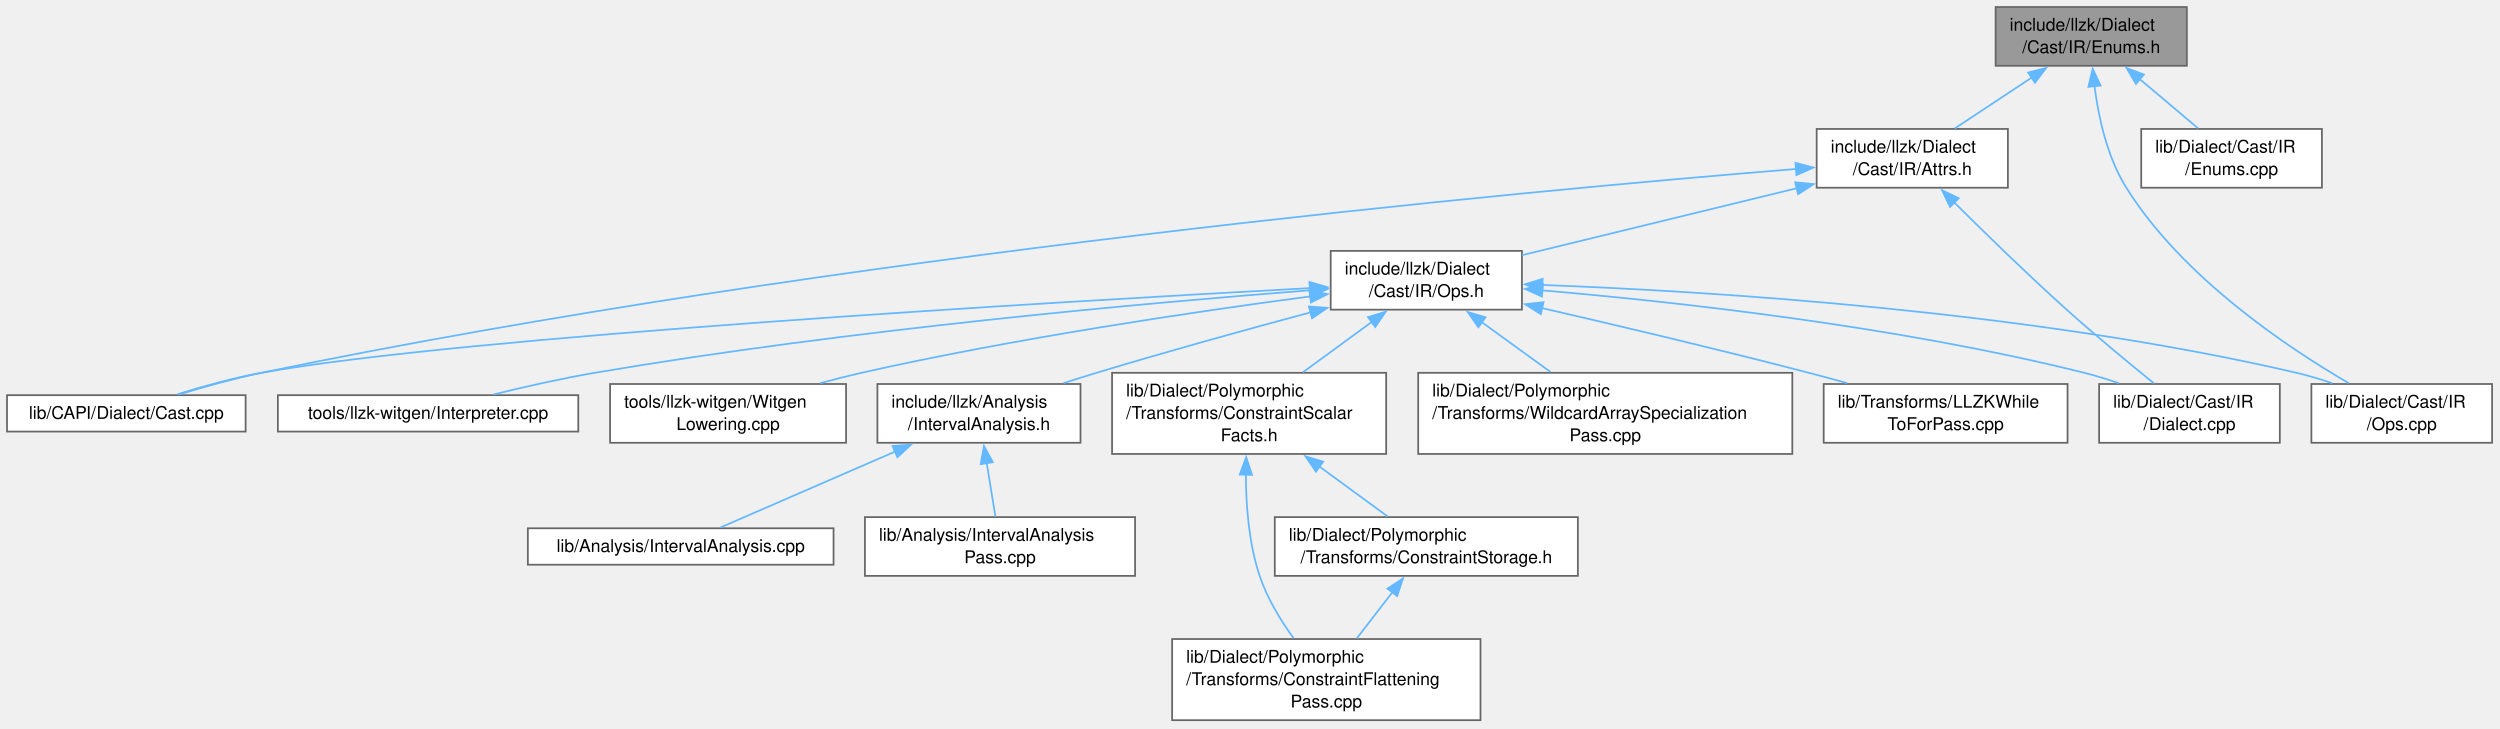
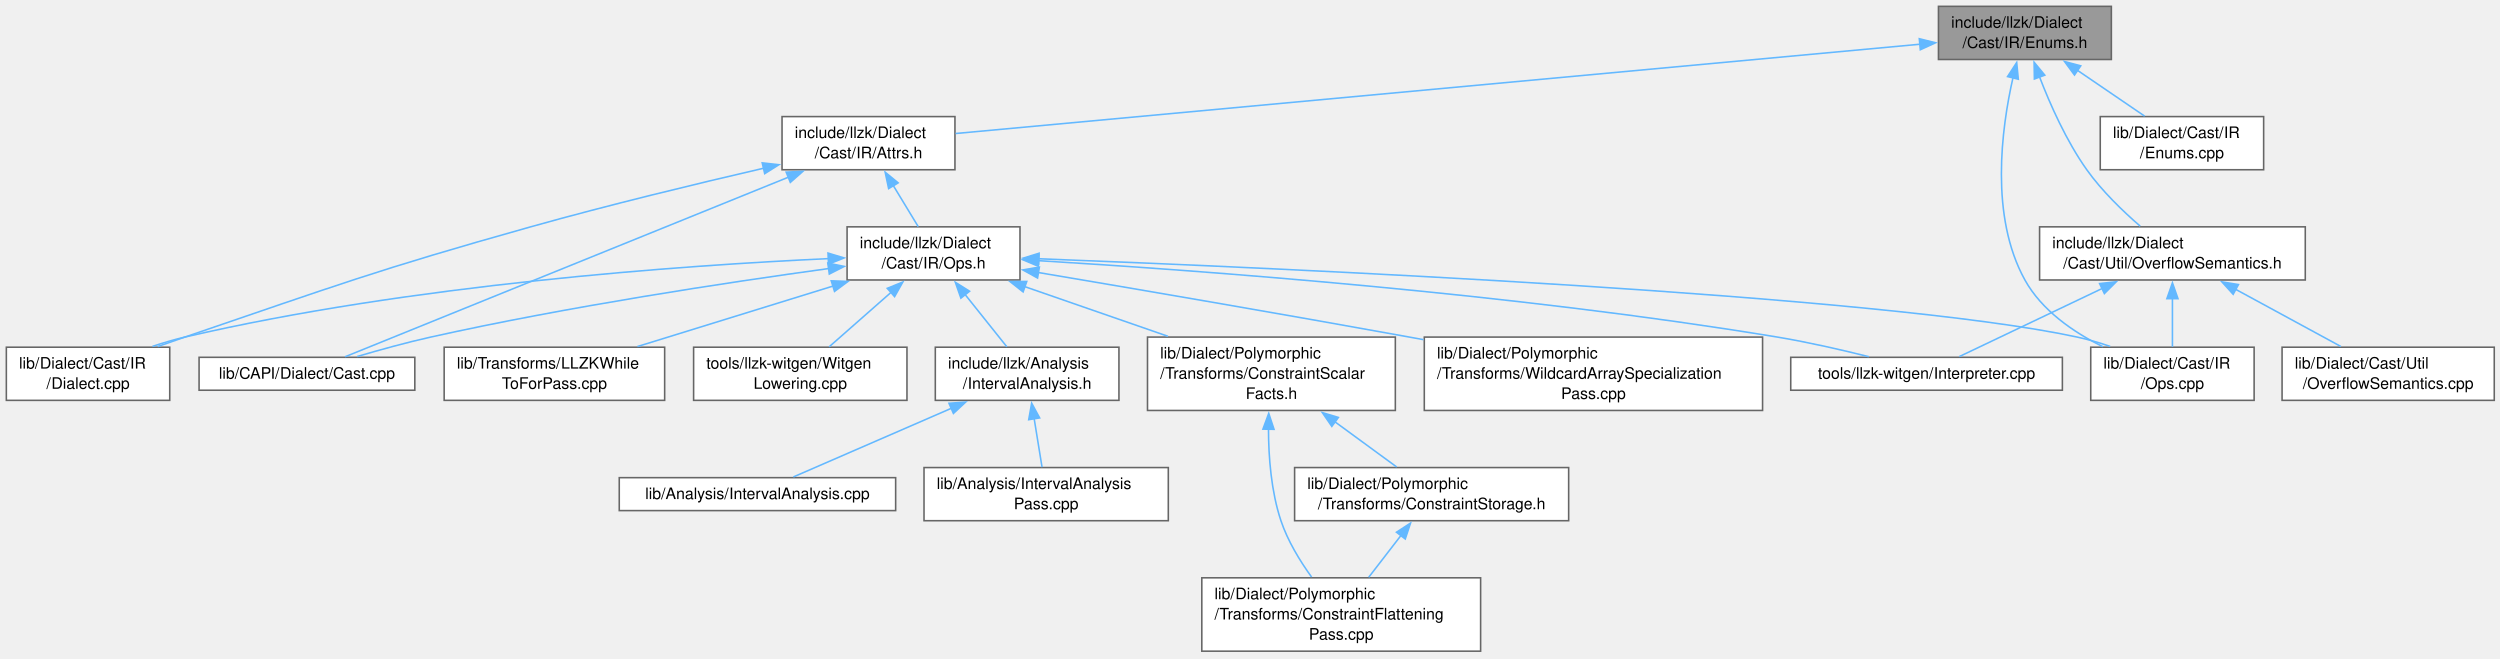
- <svg xmlns="http://www.w3.org/2000/svg" xmlns:xlink="http://www.w3.org/1999/xlink" width="1425pt" height="415pt" viewBox="0.00 0.00 1425.00 415.00">
+ <svg xmlns="http://www.w3.org/2000/svg" xmlns:xlink="http://www.w3.org/1999/xlink" width="1576pt" height="415pt" viewBox="0.00 0.00 1576.00 415.00">
  <g id="graph0" class="graph" transform="scale(1 1) rotate(0) translate(4 410.5)">
    <g id="Node000001" class="node">
      <g id="a_Node000001">
        <a xlink:title=" ">
-           <polygon fill="#999999" stroke="#666666" points="1242.5,-406.5 1133.5,-406.5 1133.5,-373 1242.5,-373 1242.5,-406.5" />
-           <text xml:space="preserve" text-anchor="start" x="1141.5" y="-393" font-family="Helvetica,sans-Serif" font-size="10.00">include/llzk/Dialect</text>
-           <text xml:space="preserve" text-anchor="middle" x="1188" y="-380.25" font-family="Helvetica,sans-Serif" font-size="10.00">/Cast/IR/Enums.h</text>
+           <polygon fill="#999999" stroke="#666666" points="1327,-406.5 1218,-406.5 1218,-373 1327,-373 1327,-406.5" />
+           <text xml:space="preserve" text-anchor="start" x="1226" y="-393" font-family="Helvetica,sans-Serif" font-size="10.00">include/llzk/Dialect</text>
+           <text xml:space="preserve" text-anchor="middle" x="1272.5" y="-380.25" font-family="Helvetica,sans-Serif" font-size="10.00">/Cast/IR/Enums.h</text>
        </a>
      </g>
    </g>
    <g id="Node000002" class="node">
      <g id="a_Node000002">
        <a xlink:href="Cast_2IR_2Attrs_8h.html" target="_top" xlink:title=" ">
-           <polygon fill="white" stroke="#666666" points="1140.5,-337 1031.5,-337 1031.5,-303.5 1140.5,-303.5 1140.5,-337" />
-           <text xml:space="preserve" text-anchor="start" x="1039.5" y="-323.5" font-family="Helvetica,sans-Serif" font-size="10.00">include/llzk/Dialect</text>
-           <text xml:space="preserve" text-anchor="middle" x="1086" y="-310.75" font-family="Helvetica,sans-Serif" font-size="10.00">/Cast/IR/Attrs.h</text>
+           <polygon fill="white" stroke="#666666" points="598,-337 489,-337 489,-303.5 598,-303.5 598,-337" />
+           <text xml:space="preserve" text-anchor="start" x="497" y="-323.5" font-family="Helvetica,sans-Serif" font-size="10.00">include/llzk/Dialect</text>
+           <text xml:space="preserve" text-anchor="middle" x="543.5" y="-310.75" font-family="Helvetica,sans-Serif" font-size="10.00">/Cast/IR/Attrs.h</text>
        </a>
      </g>
    </g>
    <g id="edge1_Node000001_Node000002" class="edge">
      <g id="a_edge1_Node000001_Node000002">
        <a xlink:title=" ">
-           <path fill="none" stroke="#63b8ff" d="M1154.03,-366.27C1139.69,-356.78 1123.32,-345.95 1110.23,-337.29" />
-           <polygon fill="#63b8ff" stroke="#63b8ff" points="1152.04,-369.15 1162.31,-371.75 1155.9,-363.31 1152.04,-369.15" />
+           <path fill="none" stroke="#63b8ff" d="M1206.57,-382.65C1064.21,-369.46 730.27,-338.54 598.43,-326.34" />
+           <polygon fill="#63b8ff" stroke="#63b8ff" points="1205.92,-386.1 1216.2,-383.54 1206.56,-379.13 1205.92,-386.1" />
        </a>
      </g>
    </g>
    <g id="Node000009" class="node">
      <g id="a_Node000009">
        <a xlink:href="Cast_2IR_2Ops_8cpp.html" target="_top" xlink:title=" ">
-           <polygon fill="white" stroke="#666666" points="1416.5,-191.62 1313.5,-191.62 1313.5,-158.12 1416.5,-158.12 1416.5,-191.62" />
-           <text xml:space="preserve" text-anchor="start" x="1321.5" y="-178.12" font-family="Helvetica,sans-Serif" font-size="10.00">lib/Dialect/Cast/IR</text>
-           <text xml:space="preserve" text-anchor="middle" x="1365" y="-165.38" font-family="Helvetica,sans-Serif" font-size="10.00">/Ops.cpp</text>
-         </a>
-       </g>
-     </g>
-     <g id="edge20_Node000001_Node000009" class="edge">
-       <g id="a_edge20_Node000001_Node000009">
-         <a xlink:title=" ">
-           <path fill="none" stroke="#63b8ff" d="M1189.85,-361.55C1192.09,-343.88 1197.05,-320.98 1208,-303.5 1239.78,-252.74 1298.87,-212.98 1334.79,-192.09" />
-           <polygon fill="#63b8ff" stroke="#63b8ff" points="1186.39,-360.99 1188.84,-371.3 1193.35,-361.71 1186.39,-360.99" />
+           <polygon fill="white" stroke="#666666" points="1417,-191.62 1314,-191.62 1314,-158.12 1417,-158.12 1417,-191.62" />
+           <text xml:space="preserve" text-anchor="start" x="1322" y="-178.12" font-family="Helvetica,sans-Serif" font-size="10.00">lib/Dialect/Cast/IR</text>
+           <text xml:space="preserve" text-anchor="middle" x="1365.5" y="-165.38" font-family="Helvetica,sans-Serif" font-size="10.00">/Ops.cpp</text>
+         </a>
+       </g>
+     </g>
+     <g id="edge24_Node000001_Node000009" class="edge">
+       <g id="a_edge24_Node000001_Node000009">
+         <a xlink:title=" ">
+           <path fill="none" stroke="#63b8ff" d="M1265.02,-361.68C1257.63,-329.15 1250.35,-273.97 1272.5,-234 1283.11,-214.85 1302.96,-201.17 1321.6,-191.92" />
+           <polygon fill="#63b8ff" stroke="#63b8ff" points="1261.55,-362.22 1267.33,-371.1 1268.35,-360.55 1261.55,-362.22" />
        </a>
      </g>
    </g>
    <g id="Node000017" class="node">
      <g id="a_Node000017">
-         <a xlink:href="Cast_2IR_2Enums_8cpp.html" target="_top" xlink:title=" ">
-           <polygon fill="white" stroke="#666666" points="1319.5,-337 1216.5,-337 1216.5,-303.5 1319.5,-303.5 1319.5,-337" />
-           <text xml:space="preserve" text-anchor="start" x="1224.5" y="-323.5" font-family="Helvetica,sans-Serif" font-size="10.00">lib/Dialect/Cast/IR</text>
-           <text xml:space="preserve" text-anchor="middle" x="1268" y="-310.75" font-family="Helvetica,sans-Serif" font-size="10.00">/Enums.cpp</text>
+         <a xlink:href="OverflowSemantics_8h.html" target="_top" xlink:title=" ">
+           <polygon fill="white" stroke="#666666" points="1449.25,-267.5 1281.75,-267.5 1281.75,-234 1449.25,-234 1449.25,-267.5" />
+           <text xml:space="preserve" text-anchor="start" x="1289.75" y="-254" font-family="Helvetica,sans-Serif" font-size="10.00">include/llzk/Dialect</text>
+           <text xml:space="preserve" text-anchor="middle" x="1365.5" y="-241.25" font-family="Helvetica,sans-Serif" font-size="10.00">/Cast/Util/OverflowSemantics.h</text>
        </a>
      </g>
    </g>
    <g id="edge19_Node000001_Node000017" class="edge">
      <g id="a_edge19_Node000001_Node000017">
        <a xlink:title=" ">
-           <path fill="none" stroke="#63b8ff" d="M1215.75,-365.34C1226.69,-356.1 1238.99,-345.73 1248.9,-337.37" />
-           <polygon fill="#63b8ff" stroke="#63b8ff" points="1213.5,-362.65 1208.12,-371.78 1218.02,-368 1213.5,-362.65" />
+           <path fill="none" stroke="#63b8ff" d="M1281.7,-362.08C1288.45,-344.53 1298.66,-321.57 1311.5,-303.5 1320.98,-290.16 1334.21,-277.42 1345.2,-267.91" />
+           <polygon fill="#63b8ff" stroke="#63b8ff" points="1278.47,-360.7 1278.29,-371.29 1285.04,-363.13 1278.47,-360.7" />
+         </a>
+       </g>
+     </g>
+     <g id="Node000019" class="node">
+       <g id="a_Node000019">
+         <a xlink:href="Cast_2IR_2Enums_8cpp.html" target="_top" xlink:title=" ">
+           <polygon fill="white" stroke="#666666" points="1423,-337 1320,-337 1320,-303.5 1423,-303.5 1423,-337" />
+           <text xml:space="preserve" text-anchor="start" x="1328" y="-323.5" font-family="Helvetica,sans-Serif" font-size="10.00">lib/Dialect/Cast/IR</text>
+           <text xml:space="preserve" text-anchor="middle" x="1371.5" y="-310.75" font-family="Helvetica,sans-Serif" font-size="10.00">/Enums.cpp</text>
+         </a>
+       </g>
+     </g>
+     <g id="edge23_Node000001_Node000019" class="edge">
+       <g id="a_edge23_Node000001_Node000019">
+         <a xlink:title=" ">
+           <path fill="none" stroke="#63b8ff" d="M1305.47,-366.27C1319.39,-356.78 1335.28,-345.95 1347.98,-337.29" />
+           <polygon fill="#63b8ff" stroke="#63b8ff" points="1303.75,-363.2 1297.46,-371.73 1307.7,-368.99 1303.75,-363.2" />
        </a>
      </g>
    </g>
    <g id="Node000003" class="node">
      <g id="a_Node000003">
        <a xlink:href="Cast_2IR_2Ops_8h.html" target="_top" xlink:title=" ">
-           <polygon fill="white" stroke="#666666" points="863.5,-267.5 754.5,-267.5 754.5,-234 863.5,-234 863.5,-267.5" />
-           <text xml:space="preserve" text-anchor="start" x="762.5" y="-254" font-family="Helvetica,sans-Serif" font-size="10.00">include/llzk/Dialect</text>
-           <text xml:space="preserve" text-anchor="middle" x="809" y="-241.25" font-family="Helvetica,sans-Serif" font-size="10.00">/Cast/IR/Ops.h</text>
+           <polygon fill="white" stroke="#666666" points="639,-267.5 530,-267.5 530,-234 639,-234 639,-267.5" />
+           <text xml:space="preserve" text-anchor="start" x="538" y="-254" font-family="Helvetica,sans-Serif" font-size="10.00">include/llzk/Dialect</text>
+           <text xml:space="preserve" text-anchor="middle" x="584.5" y="-241.25" font-family="Helvetica,sans-Serif" font-size="10.00">/Cast/IR/Ops.h</text>
        </a>
      </g>
    </g>
    <g id="edge2_Node000002_Node000003" class="edge">
      <g id="a_edge2_Node000002_Node000003">
        <a xlink:title=" ">
-           <path fill="none" stroke="#63b8ff" d="M1020.12,-303.2C972.36,-291.56 908.54,-276.01 863.61,-265.06" />
-           <polygon fill="#63b8ff" stroke="#63b8ff" points="1019.26,-306.59 1029.8,-305.56 1020.92,-299.79 1019.26,-306.59" />
+           <path fill="none" stroke="#63b8ff" d="M559.12,-293.53C564.42,-284.82 570.17,-275.35 574.85,-267.63" />
+           <polygon fill="#63b8ff" stroke="#63b8ff" points="556.2,-291.6 554,-301.96 562.19,-295.23 556.2,-291.6" />
        </a>
      </g>
    </g>
    <g id="Node000007" class="node">
      <g id="a_Node000007">
        <a xlink:href="Cast_8cpp.html" target="_top" xlink:title=" ">
-           <polygon fill="white" stroke="#666666" points="136,-185.25 0,-185.25 0,-164.5 136,-164.5 136,-185.25" />
-           <text xml:space="preserve" text-anchor="middle" x="68" y="-171.75" font-family="Helvetica,sans-Serif" font-size="10.00">lib/CAPI/Dialect/Cast.cpp</text>
+           <polygon fill="white" stroke="#666666" points="257.5,-185.25 121.5,-185.25 121.5,-164.5 257.5,-164.5 257.5,-185.25" />
+           <text xml:space="preserve" text-anchor="middle" x="189.5" y="-171.75" font-family="Helvetica,sans-Serif" font-size="10.00">lib/CAPI/Dialect/Cast.cpp</text>
        </a>
      </g>
    </g>
    <g id="edge17_Node000002_Node000007" class="edge">
      <g id="a_edge17_Node000002_Node000007">
        <a xlink:title=" ">
-           <path fill="none" stroke="#63b8ff" d="M1020.03,-314.21C865.74,-301.69 469.76,-265.18 145,-198 129.34,-194.76 112.21,-189.97 98.09,-185.67" />
-           <polygon fill="#63b8ff" stroke="#63b8ff" points="1019.4,-317.67 1029.65,-314.99 1019.96,-310.7 1019.4,-317.67" />
+           <path fill="none" stroke="#63b8ff" d="M493.13,-298.85C415.78,-267.52 270.71,-208.77 213.54,-185.61" />
+           <polygon fill="#63b8ff" stroke="#63b8ff" points="491.59,-302 502.18,-302.51 494.22,-295.52 491.59,-302" />
        </a>
      </g>
    </g>
    <g id="Node000008" class="node">
      <g id="a_Node000008">
        <a xlink:href="Cast_2IR_2Dialect_8cpp.html" target="_top" xlink:title=" ">
-           <polygon fill="white" stroke="#666666" points="1295.5,-191.62 1192.5,-191.62 1192.5,-158.12 1295.5,-158.12 1295.5,-191.62" />
-           <text xml:space="preserve" text-anchor="start" x="1200.5" y="-178.12" font-family="Helvetica,sans-Serif" font-size="10.00">lib/Dialect/Cast/IR</text>
-           <text xml:space="preserve" text-anchor="middle" x="1244" y="-165.38" font-family="Helvetica,sans-Serif" font-size="10.00">/Dialect.cpp</text>
+           <polygon fill="white" stroke="#666666" points="103,-191.62 0,-191.62 0,-158.12 103,-158.12 103,-191.62" />
+           <text xml:space="preserve" text-anchor="start" x="8" y="-178.12" font-family="Helvetica,sans-Serif" font-size="10.00">lib/Dialect/Cast/IR</text>
+           <text xml:space="preserve" text-anchor="middle" x="51.5" y="-165.38" font-family="Helvetica,sans-Serif" font-size="10.00">/Dialect.cpp</text>
        </a>
      </g>
    </g>
    <g id="edge18_Node000002_Node000008" class="edge">
      <g id="a_edge18_Node000002_Node000008">
        <a xlink:title=" ">
-           <path fill="none" stroke="#63b8ff" d="M1109.83,-295.2C1127.27,-277.84 1151.69,-254.02 1174,-234 1190.34,-219.34 1209.58,-203.46 1223.74,-192.01" />
-           <polygon fill="#63b8ff" stroke="#63b8ff" points="1107.53,-292.54 1102.94,-302.09 1112.48,-297.49 1107.53,-292.54" />
+           <path fill="none" stroke="#63b8ff" d="M477.52,-304.48C435.29,-294.72 379.44,-281.23 330.5,-267.5 232.59,-240.03 208.76,-230.79 112.5,-198 106.95,-196.11 101.15,-194.08 95.41,-192.03" />
+           <polygon fill="#63b8ff" stroke="#63b8ff" points="476.5,-307.84 487.03,-306.67 478.07,-301.02 476.5,-307.84" />
        </a>
      </g>
    </g>
    <g id="Node000004" class="node">
      <g id="a_Node000004">
        <a xlink:href="IntervalAnalysis_8h.html" target="_top" xlink:title=" ">
-           <polygon fill="white" stroke="#666666" points="611.88,-191.62 496.12,-191.62 496.12,-158.12 611.88,-158.12 611.88,-191.62" />
-           <text xml:space="preserve" text-anchor="start" x="504.12" y="-178.12" font-family="Helvetica,sans-Serif" font-size="10.00">include/llzk/Analysis</text>
-           <text xml:space="preserve" text-anchor="middle" x="554" y="-165.38" font-family="Helvetica,sans-Serif" font-size="10.00">/IntervalAnalysis.h</text>
+           <polygon fill="white" stroke="#666666" points="701.38,-191.62 585.62,-191.62 585.62,-158.12 701.38,-158.12 701.38,-191.62" />
+           <text xml:space="preserve" text-anchor="start" x="593.62" y="-178.12" font-family="Helvetica,sans-Serif" font-size="10.00">include/llzk/Analysis</text>
+           <text xml:space="preserve" text-anchor="middle" x="643.5" y="-165.38" font-family="Helvetica,sans-Serif" font-size="10.00">/IntervalAnalysis.h</text>
        </a>
      </g>
    </g>
    <g id="edge3_Node000003_Node000004" class="edge">
      <g id="a_edge3_Node000003_Node000004">
        <a xlink:title=" ">
-           <path fill="none" stroke="#63b8ff" d="M743.17,-232.5C706.99,-222.8 661.38,-210.22 621,-198 614.9,-196.16 608.52,-194.15 602.21,-192.12" />
-           <polygon fill="#63b8ff" stroke="#63b8ff" points="742.06,-235.82 752.62,-235.02 743.86,-229.06 742.06,-235.82" />
+           <path fill="none" stroke="#63b8ff" d="M604.25,-225.01C612.98,-214.08 623,-201.55 630.72,-191.87" />
+           <polygon fill="#63b8ff" stroke="#63b8ff" points="601.75,-222.54 598.25,-232.54 607.22,-226.91 601.75,-222.54" />
        </a>
      </g>
    </g>
    <g id="edge6_Node000003_Node000007" class="edge">
      <g id="a_edge6_Node000003_Node000007">
        <a xlink:title=" ">
-           <path fill="none" stroke="#63b8ff" d="M742.77,-246.29C598.26,-238.48 258.48,-218.51 145,-198 128.85,-195.08 111.23,-190.15 96.92,-185.69" />
-           <polygon fill="#63b8ff" stroke="#63b8ff" points="742.39,-249.78 752.57,-246.82 742.77,-242.79 742.39,-249.78" />
+           <path fill="none" stroke="#63b8ff" d="M518.53,-241.23C454.11,-232.38 353.51,-217.15 267.5,-198 252.11,-194.57 235.26,-189.91 221.17,-185.75" />
+           <polygon fill="#63b8ff" stroke="#63b8ff" points="517.85,-244.67 528.23,-242.55 518.79,-237.73 517.85,-244.67" />
        </a>
      </g>
    </g>
    <g id="edge7_Node000003_Node000008" class="edge">
      <g id="a_edge7_Node000003_Node000008">
        <a xlink:title=" ">
-           <path fill="none" stroke="#63b8ff" d="M874.95,-244.99C950.49,-238.54 1077.57,-224.63 1184,-198 1190.46,-196.38 1197.19,-194.31 1203.71,-192.08" />
-           <polygon fill="#63b8ff" stroke="#63b8ff" points="874.91,-241.48 865.24,-245.8 875.49,-248.45 874.91,-241.48" />
+           <path fill="none" stroke="#63b8ff" d="M518.27,-247.47C426.18,-243.17 254.75,-231.09 112.5,-198 105.81,-196.44 98.84,-194.37 92.11,-192.12" />
+           <polygon fill="#63b8ff" stroke="#63b8ff" points="517.98,-250.96 528.13,-247.91 518.29,-243.96 517.98,-250.96" />
        </a>
      </g>
    </g>
    <g id="edge8_Node000003_Node000009" class="edge">
      <g id="a_edge8_Node000003_Node000009">
        <a xlink:title=" ">
-           <path fill="none" stroke="#63b8ff" d="M874.93,-248.08C970.77,-244.49 1153.67,-233.21 1305,-198 1311.7,-196.44 1318.68,-194.34 1325.4,-192.05" />
-           <polygon fill="#63b8ff" stroke="#63b8ff" points="875.06,-244.57 865.19,-248.43 875.31,-251.57 875.06,-244.57" />
+           <path fill="none" stroke="#63b8ff" d="M650.51,-247.39C804.07,-241.51 1181.56,-224.74 1305.5,-198 1312.34,-196.53 1319.44,-194.44 1326.27,-192.12" />
+           <polygon fill="#63b8ff" stroke="#63b8ff" points="650.79,-243.87 640.93,-247.75 651.05,-250.87 650.79,-243.87" />
        </a>
      </g>
    </g>
    <g id="Node000010" class="node">
      <g id="a_Node000010">
        <a xlink:href="ConstraintScalarFacts_8h.html" target="_top" xlink:title=" ">
-           <polygon fill="white" stroke="#666666" points="786.12,-198 629.88,-198 629.88,-151.75 786.12,-151.75 786.12,-198" />
-           <text xml:space="preserve" text-anchor="start" x="637.88" y="-184.5" font-family="Helvetica,sans-Serif" font-size="10.00">lib/Dialect/Polymorphic</text>
-           <text xml:space="preserve" text-anchor="start" x="637.88" y="-171.75" font-family="Helvetica,sans-Serif" font-size="10.00">/Transforms/ConstraintScalar</text>
-           <text xml:space="preserve" text-anchor="middle" x="708" y="-159" font-family="Helvetica,sans-Serif" font-size="10.00">Facts.h</text>
+           <polygon fill="white" stroke="#666666" points="875.62,-198 719.38,-198 719.38,-151.75 875.62,-151.75 875.62,-198" />
+           <text xml:space="preserve" text-anchor="start" x="727.38" y="-184.5" font-family="Helvetica,sans-Serif" font-size="10.00">lib/Dialect/Polymorphic</text>
+           <text xml:space="preserve" text-anchor="start" x="727.38" y="-171.75" font-family="Helvetica,sans-Serif" font-size="10.00">/Transforms/ConstraintScalar</text>
+           <text xml:space="preserve" text-anchor="middle" x="797.5" y="-159" font-family="Helvetica,sans-Serif" font-size="10.00">Facts.h</text>
        </a>
      </g>
    </g>
    <g id="edge9_Node000003_Node000010" class="edge">
      <g id="a_edge9_Node000003_Node000010">
        <a xlink:title=" ">
-           <path fill="none" stroke="#63b8ff" d="M777.97,-227.05C765.49,-217.92 751.13,-207.42 738.68,-198.32" />
-           <polygon fill="#63b8ff" stroke="#63b8ff" points="775.73,-229.75 785.86,-232.83 779.86,-224.1 775.73,-229.75" />
+           <path fill="none" stroke="#63b8ff" d="M642.01,-229.8C669.88,-220.14 703.47,-208.49 732.28,-198.49" />
+           <polygon fill="#63b8ff" stroke="#63b8ff" points="640.97,-226.46 632.67,-233.04 643.27,-233.07 640.97,-226.46" />
        </a>
      </g>
    </g>
    <g id="Node000013" class="node">
      <g id="a_Node000013">
        <a xlink:href="WildcardArraySpecializationPass_8cpp.html" target="_top" xlink:title="This file implements the -llzk-specialize-wildcard-arrays pass.">
-           <polygon fill="white" stroke="#666666" points="1017.62,-198 804.38,-198 804.38,-151.75 1017.62,-151.75 1017.62,-198" />
-           <text xml:space="preserve" text-anchor="start" x="812.38" y="-184.5" font-family="Helvetica,sans-Serif" font-size="10.00">lib/Dialect/Polymorphic</text>
-           <text xml:space="preserve" text-anchor="start" x="812.38" y="-171.75" font-family="Helvetica,sans-Serif" font-size="10.00">/Transforms/WildcardArraySpecialization</text>
-           <text xml:space="preserve" text-anchor="middle" x="911" y="-159" font-family="Helvetica,sans-Serif" font-size="10.00">Pass.cpp</text>
+           <polygon fill="white" stroke="#666666" points="1107.12,-198 893.88,-198 893.88,-151.75 1107.12,-151.75 1107.12,-198" />
+           <text xml:space="preserve" text-anchor="start" x="901.88" y="-184.5" font-family="Helvetica,sans-Serif" font-size="10.00">lib/Dialect/Polymorphic</text>
+           <text xml:space="preserve" text-anchor="start" x="901.88" y="-171.75" font-family="Helvetica,sans-Serif" font-size="10.00">/Transforms/WildcardArraySpecialization</text>
+           <text xml:space="preserve" text-anchor="middle" x="1000.5" y="-159" font-family="Helvetica,sans-Serif" font-size="10.00">Pass.cpp</text>
        </a>
      </g>
    </g>
    <g id="edge13_Node000003_Node000013" class="edge">
      <g id="a_edge13_Node000003_Node000013">
        <a xlink:title=" ">
-           <path fill="none" stroke="#63b8ff" d="M840.51,-226.93C853,-217.89 867.31,-207.52 879.77,-198.49" />
-           <polygon fill="#63b8ff" stroke="#63b8ff" points="838.66,-223.95 832.61,-232.65 842.76,-229.62 838.66,-223.95" />
+           <path fill="none" stroke="#63b8ff" d="M650.65,-238.68C711.47,-228.43 804.14,-212.59 884.5,-198 887.42,-197.47 890.39,-196.93 893.38,-196.38" />
+           <polygon fill="#63b8ff" stroke="#63b8ff" points="650.07,-235.23 640.79,-240.34 651.23,-242.14 650.07,-235.23" />
        </a>
      </g>
    </g>
    <g id="Node000014" class="node">
      <g id="a_Node000014">
        <a xlink:href="LLZKWhileToForPass_8cpp.html" target="_top" xlink:title="This file identifies scf.while loops that can be converted to scf.for loops and performs the conversi...">
-           <polygon fill="white" stroke="#666666" points="1174.5,-191.62 1035.5,-191.62 1035.5,-158.12 1174.5,-158.12 1174.5,-191.62" />
-           <text xml:space="preserve" text-anchor="start" x="1043.5" y="-178.12" font-family="Helvetica,sans-Serif" font-size="10.00">lib/Transforms/LLZKWhile</text>
-           <text xml:space="preserve" text-anchor="middle" x="1105" y="-165.38" font-family="Helvetica,sans-Serif" font-size="10.00">ToForPass.cpp</text>
+           <polygon fill="white" stroke="#666666" points="415,-191.62 276,-191.62 276,-158.12 415,-158.12 415,-191.62" />
+           <text xml:space="preserve" text-anchor="start" x="284" y="-178.12" font-family="Helvetica,sans-Serif" font-size="10.00">lib/Transforms/LLZKWhile</text>
+           <text xml:space="preserve" text-anchor="middle" x="345.5" y="-165.38" font-family="Helvetica,sans-Serif" font-size="10.00">ToForPass.cpp</text>
        </a>
      </g>
    </g>
    <g id="edge14_Node000003_Node000014" class="edge">
      <g id="a_edge14_Node000003_Node000014">
        <a xlink:title=" ">
-           <path fill="none" stroke="#63b8ff" d="M874.79,-234.91C918.14,-224.95 976.09,-211.26 1027,-198 1034.08,-196.16 1041.51,-194.15 1048.84,-192.12" />
-           <polygon fill="#63b8ff" stroke="#63b8ff" points="874.25,-231.45 865.29,-237.09 875.82,-238.27 874.25,-231.45" />
+           <path fill="none" stroke="#63b8ff" d="M521.47,-230.27C482.93,-218.36 434.22,-203.3 397.83,-192.05" />
+           <polygon fill="#63b8ff" stroke="#63b8ff" points="520.02,-233.48 530.6,-233.09 522.08,-226.79 520.02,-233.48" />
        </a>
      </g>
    </g>
    <g id="Node000015" class="node">
      <g id="a_Node000015">
        <a xlink:href="Interpreter_8cpp.html" target="_top" xlink:title=" ">
-           <polygon fill="white" stroke="#666666" points="325.62,-185.25 154.38,-185.25 154.38,-164.5 325.62,-164.5 325.62,-185.25" />
-           <text xml:space="preserve" text-anchor="middle" x="240" y="-171.75" font-family="Helvetica,sans-Serif" font-size="10.00">tools/llzk-witgen/Interpreter.cpp</text>
+           <polygon fill="white" stroke="#666666" points="1296.12,-185.25 1124.88,-185.25 1124.88,-164.5 1296.12,-164.5 1296.12,-185.25" />
+           <text xml:space="preserve" text-anchor="middle" x="1210.5" y="-171.75" font-family="Helvetica,sans-Serif" font-size="10.00">tools/llzk-witgen/Interpreter.cpp</text>
        </a>
      </g>
    </g>
    <g id="edge15_Node000003_Node000015" class="edge">
      <g id="a_edge15_Node000003_Node000015">
        <a xlink:title=" ">
-           <path fill="none" stroke="#63b8ff" d="M742.98,-245.06C651.07,-237.96 479.58,-222.64 335,-198 315.8,-194.73 294.68,-189.93 277.24,-185.64" />
-           <polygon fill="#63b8ff" stroke="#63b8ff" points="742.58,-248.54 752.81,-245.81 743.11,-241.56 742.58,-248.54" />
+           <path fill="none" stroke="#63b8ff" d="M650.41,-246.19C751.31,-240.1 949.89,-225.58 1116.5,-198 1135.69,-194.82 1156.79,-189.98 1174.12,-185.64" />
+           <polygon fill="#63b8ff" stroke="#63b8ff" points="650.48,-242.68 640.7,-246.77 650.89,-249.67 650.48,-242.68" />
        </a>
      </g>
    </g>
    <g id="Node000016" class="node">
      <g id="a_Node000016">
        <a xlink:href="WitgenLowering_8cpp.html" target="_top" xlink:title=" ">
-           <polygon fill="white" stroke="#666666" points="478.25,-191.62 343.75,-191.62 343.75,-158.12 478.25,-158.12 478.25,-191.62" />
-           <text xml:space="preserve" text-anchor="start" x="351.75" y="-178.12" font-family="Helvetica,sans-Serif" font-size="10.00">tools/llzk-witgen/Witgen</text>
-           <text xml:space="preserve" text-anchor="middle" x="411" y="-165.38" font-family="Helvetica,sans-Serif" font-size="10.00">Lowering.cpp</text>
+           <polygon fill="white" stroke="#666666" points="567.75,-191.62 433.25,-191.62 433.25,-158.12 567.75,-158.12 567.75,-191.62" />
+           <text xml:space="preserve" text-anchor="start" x="441.25" y="-178.12" font-family="Helvetica,sans-Serif" font-size="10.00">tools/llzk-witgen/Witgen</text>
+           <text xml:space="preserve" text-anchor="middle" x="500.5" y="-165.38" font-family="Helvetica,sans-Serif" font-size="10.00">Lowering.cpp</text>
        </a>
      </g>
    </g>
    <g id="edge16_Node000003_Node000016" class="edge">
      <g id="a_edge16_Node000003_Node000016">
        <a xlink:title=" ">
-           <path fill="none" stroke="#63b8ff" d="M742.83,-241.56C677.41,-232.89 574.68,-217.73 487,-198 479.36,-196.28 471.35,-194.23 463.52,-192.08" />
-           <polygon fill="#63b8ff" stroke="#63b8ff" points="742.33,-245.02 752.7,-242.85 743.24,-238.08 742.33,-245.02" />
+           <path fill="none" stroke="#63b8ff" d="M557.86,-226.32C545.09,-215.09 530.13,-201.94 518.69,-191.87" />
+           <polygon fill="#63b8ff" stroke="#63b8ff" points="555.32,-228.74 565.14,-232.72 559.94,-223.49 555.32,-228.74" />
        </a>
      </g>
    </g>
    <g id="Node000005" class="node">
      <g id="a_Node000005">
        <a xlink:href="IntervalAnalysis_8cpp.html" target="_top" xlink:title=" ">
-           <polygon fill="white" stroke="#666666" points="471.12,-109.38 296.88,-109.38 296.88,-88.62 471.12,-88.62 471.12,-109.38" />
-           <text xml:space="preserve" text-anchor="middle" x="384" y="-95.88" font-family="Helvetica,sans-Serif" font-size="10.00">lib/Analysis/IntervalAnalysis.cpp</text>
+           <polygon fill="white" stroke="#666666" points="560.62,-109.38 386.38,-109.38 386.38,-88.62 560.62,-88.62 560.62,-109.38" />
+           <text xml:space="preserve" text-anchor="middle" x="473.5" y="-95.88" font-family="Helvetica,sans-Serif" font-size="10.00">lib/Analysis/IntervalAnalysis.cpp</text>
        </a>
      </g>
    </g>
    <g id="edge4_Node000004_Node000005" class="edge">
      <g id="a_edge4_Node000004_Node000005">
        <a xlink:title=" ">
-           <path fill="none" stroke="#63b8ff" d="M506.45,-153.21C473.82,-139.03 431.98,-120.85 406.62,-109.83" />
-           <polygon fill="#63b8ff" stroke="#63b8ff" points="504.74,-156.28 515.3,-157.06 507.53,-149.86 504.74,-156.28" />
+           <path fill="none" stroke="#63b8ff" d="M595.95,-153.21C563.32,-139.03 521.48,-120.85 496.12,-109.83" />
+           <polygon fill="#63b8ff" stroke="#63b8ff" points="594.24,-156.28 604.8,-157.06 597.03,-149.86 594.24,-156.28" />
        </a>
      </g>
    </g>
    <g id="Node000006" class="node">
      <g id="a_Node000006">
        <a xlink:href="IntervalAnalysisPass_8cpp.html" target="_top" xlink:title="This file implements the -llzk-print-interval-analysis pass.">
-           <polygon fill="white" stroke="#666666" points="643,-115.75 489,-115.75 489,-82.25 643,-82.25 643,-115.75" />
-           <text xml:space="preserve" text-anchor="start" x="497" y="-102.25" font-family="Helvetica,sans-Serif" font-size="10.00">lib/Analysis/IntervalAnalysis</text>
-           <text xml:space="preserve" text-anchor="middle" x="566" y="-89.5" font-family="Helvetica,sans-Serif" font-size="10.00">Pass.cpp</text>
+           <polygon fill="white" stroke="#666666" points="732.5,-115.75 578.5,-115.75 578.5,-82.25 732.5,-82.25 732.5,-115.75" />
+           <text xml:space="preserve" text-anchor="start" x="586.5" y="-102.25" font-family="Helvetica,sans-Serif" font-size="10.00">lib/Analysis/IntervalAnalysis</text>
+           <text xml:space="preserve" text-anchor="middle" x="655.5" y="-89.5" font-family="Helvetica,sans-Serif" font-size="10.00">Pass.cpp</text>
        </a>
      </g>
    </g>
    <g id="edge5_Node000004_Node000006" class="edge">
      <g id="a_edge5_Node000004_Node000006">
        <a xlink:title=" ">
-           <path fill="none" stroke="#63b8ff" d="M558.45,-146.49C560.12,-136.22 561.96,-124.9 563.4,-116" />
-           <polygon fill="#63b8ff" stroke="#63b8ff" points="555,-145.92 556.85,-156.35 561.9,-147.04 555,-145.92" />
+           <path fill="none" stroke="#63b8ff" d="M647.95,-146.49C649.62,-136.22 651.46,-124.9 652.9,-116" />
+           <polygon fill="#63b8ff" stroke="#63b8ff" points="644.5,-145.92 646.35,-156.35 651.4,-147.04 644.5,-145.92" />
        </a>
      </g>
    </g>
    <g id="Node000011" class="node">
      <g id="a_Node000011">
        <a xlink:href="ConstraintFlatteningPass_8cpp.html" target="_top" xlink:title=" ">
-           <polygon fill="white" stroke="#666666" points="839.88,-46.25 664.12,-46.25 664.12,0 839.88,0 839.88,-46.25" />
-           <text xml:space="preserve" text-anchor="start" x="672.12" y="-32.75" font-family="Helvetica,sans-Serif" font-size="10.00">lib/Dialect/Polymorphic</text>
-           <text xml:space="preserve" text-anchor="start" x="672.12" y="-20" font-family="Helvetica,sans-Serif" font-size="10.00">/Transforms/ConstraintFlattening</text>
-           <text xml:space="preserve" text-anchor="middle" x="752" y="-7.25" font-family="Helvetica,sans-Serif" font-size="10.00">Pass.cpp</text>
+           <polygon fill="white" stroke="#666666" points="929.38,-46.25 753.62,-46.25 753.62,0 929.38,0 929.38,-46.25" />
+           <text xml:space="preserve" text-anchor="start" x="761.62" y="-32.75" font-family="Helvetica,sans-Serif" font-size="10.00">lib/Dialect/Polymorphic</text>
+           <text xml:space="preserve" text-anchor="start" x="761.62" y="-20" font-family="Helvetica,sans-Serif" font-size="10.00">/Transforms/ConstraintFlattening</text>
+           <text xml:space="preserve" text-anchor="middle" x="841.5" y="-7.25" font-family="Helvetica,sans-Serif" font-size="10.00">Pass.cpp</text>
        </a>
      </g>
    </g>
    <g id="edge10_Node000010_Node000011" class="edge">
      <g id="a_edge10_Node000010_Node000011">
        <a xlink:title=" ">
-           <path fill="none" stroke="#63b8ff" d="M706.15,-139.95C706.19,-122.33 707.85,-100.68 714,-82.25 718.24,-69.56 725.94,-56.94 733.32,-46.73" />
-           <polygon fill="#63b8ff" stroke="#63b8ff" points="702.65,-139.97 706.31,-149.91 709.65,-139.85 702.65,-139.97" />
+           <path fill="none" stroke="#63b8ff" d="M795.65,-139.95C795.69,-122.33 797.35,-100.68 803.5,-82.25 807.74,-69.56 815.44,-56.94 822.82,-46.73" />
+           <polygon fill="#63b8ff" stroke="#63b8ff" points="792.15,-139.97 795.81,-149.91 799.15,-139.85 792.15,-139.97" />
        </a>
      </g>
    </g>
    <g id="Node000012" class="node">
      <g id="a_Node000012">
        <a xlink:href="ConstraintStorage_8h.html" target="_top" xlink:title=" ">
-           <polygon fill="white" stroke="#666666" points="895.38,-115.75 722.62,-115.75 722.62,-82.25 895.38,-82.25 895.38,-115.75" />
-           <text xml:space="preserve" text-anchor="start" x="730.62" y="-102.25" font-family="Helvetica,sans-Serif" font-size="10.00">lib/Dialect/Polymorphic</text>
-           <text xml:space="preserve" text-anchor="middle" x="809" y="-89.5" font-family="Helvetica,sans-Serif" font-size="10.00">/Transforms/ConstraintStorage.h</text>
+           <polygon fill="white" stroke="#666666" points="984.88,-115.75 812.12,-115.75 812.12,-82.25 984.88,-82.25 984.88,-115.75" />
+           <text xml:space="preserve" text-anchor="start" x="820.12" y="-102.25" font-family="Helvetica,sans-Serif" font-size="10.00">lib/Dialect/Polymorphic</text>
+           <text xml:space="preserve" text-anchor="middle" x="898.5" y="-89.5" font-family="Helvetica,sans-Serif" font-size="10.00">/Transforms/ConstraintStorage.h</text>
        </a>
      </g>
    </g>
    <g id="edge11_Node000010_Node000012" class="edge">
      <g id="a_edge11_Node000010_Node000012">
        <a xlink:title=" ">
-           <path fill="none" stroke="#63b8ff" d="M747.86,-144.72C761.18,-134.98 775.53,-124.48 786.98,-116.1" />
-           <polygon fill="#63b8ff" stroke="#63b8ff" points="746.08,-141.69 740.07,-150.42 750.21,-147.34 746.08,-141.69" />
+           <path fill="none" stroke="#63b8ff" d="M837.36,-144.72C850.68,-134.98 865.03,-124.48 876.48,-116.1" />
+           <polygon fill="#63b8ff" stroke="#63b8ff" points="835.58,-141.69 829.57,-150.42 839.71,-147.34 835.58,-141.69" />
        </a>
      </g>
    </g>
    <g id="edge12_Node000012_Node000011" class="edge">
      <g id="a_edge12_Node000012_Node000011">
        <a xlink:title=" ">
-           <path fill="none" stroke="#63b8ff" d="M789.6,-72.86C783.02,-64.33 775.72,-54.87 769.32,-46.57" />
-           <polygon fill="#63b8ff" stroke="#63b8ff" points="786.83,-74.99 795.71,-80.77 792.37,-70.72 786.83,-74.99" />
+           <path fill="none" stroke="#63b8ff" d="M879.1,-72.86C872.52,-64.33 865.22,-54.87 858.82,-46.57" />
+           <polygon fill="#63b8ff" stroke="#63b8ff" points="876.33,-74.99 885.21,-80.77 881.87,-70.72 876.33,-74.99" />
+         </a>
+       </g>
+     </g>
+     <g id="edge20_Node000017_Node000009" class="edge">
+       <g id="a_edge20_Node000017_Node000009">
+         <a xlink:title=" ">
+           <path fill="none" stroke="#63b8ff" d="M1365.5,-222.36C1365.5,-212.1 1365.5,-200.77 1365.5,-191.87" />
+           <polygon fill="#63b8ff" stroke="#63b8ff" points="1362,-222.21 1365.5,-232.21 1369,-222.21 1362,-222.21" />
+         </a>
+       </g>
+     </g>
+     <g id="edge22_Node000017_Node000015" class="edge">
+       <g id="a_edge22_Node000017_Node000015">
+         <a xlink:title=" ">
+           <path fill="none" stroke="#63b8ff" d="M1321.37,-228.72C1291.74,-214.59 1254.05,-196.63 1231.13,-185.71" />
+           <polygon fill="#63b8ff" stroke="#63b8ff" points="1319.59,-231.74 1330.12,-232.89 1322.6,-225.42 1319.59,-231.74" />
+         </a>
+       </g>
+     </g>
+     <g id="Node000018" class="node">
+       <g id="a_Node000018">
+         <a xlink:href="OverflowSemantics_8cpp.html" target="_top" xlink:title=" ">
+           <polygon fill="white" stroke="#666666" points="1568.38,-191.62 1434.62,-191.62 1434.62,-158.12 1568.38,-158.12 1568.38,-191.62" />
+           <text xml:space="preserve" text-anchor="start" x="1442.62" y="-178.12" font-family="Helvetica,sans-Serif" font-size="10.00">lib/Dialect/Cast/Util</text>
+           <text xml:space="preserve" text-anchor="middle" x="1501.5" y="-165.38" font-family="Helvetica,sans-Serif" font-size="10.00">/OverflowSemantics.cpp</text>
+         </a>
+       </g>
+     </g>
+     <g id="edge21_Node000017_Node000018" class="edge">
+       <g id="a_edge21_Node000017_Node000018">
+         <a xlink:title=" ">
+           <path fill="none" stroke="#63b8ff" d="M1405.36,-228.1C1426.59,-216.57 1452.25,-202.63 1471.72,-192.05" />
+           <polygon fill="#63b8ff" stroke="#63b8ff" points="1403.79,-224.97 1396.68,-232.82 1407.13,-231.12 1403.79,-224.97" />
        </a>
      </g>
    </g>
  </g>
</svg>
